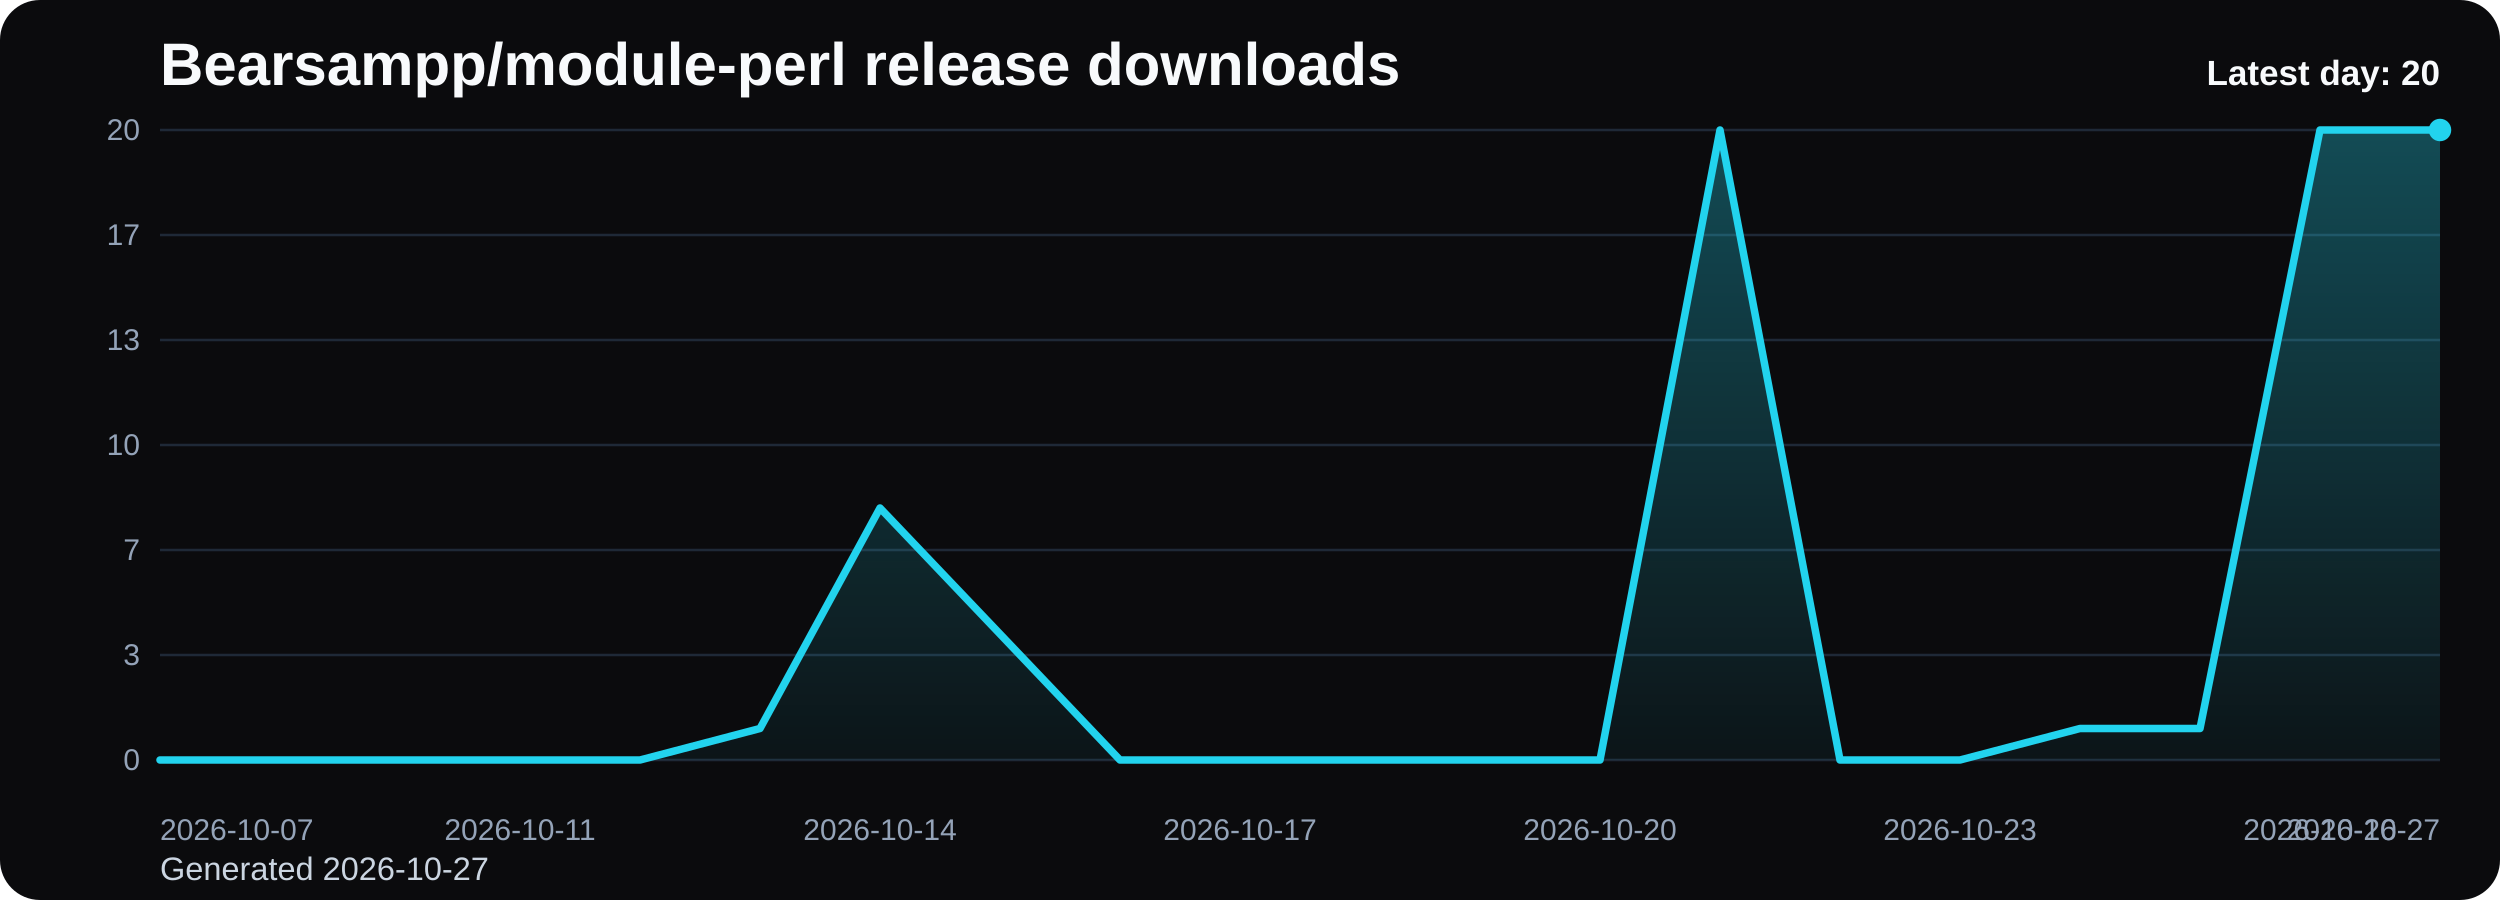
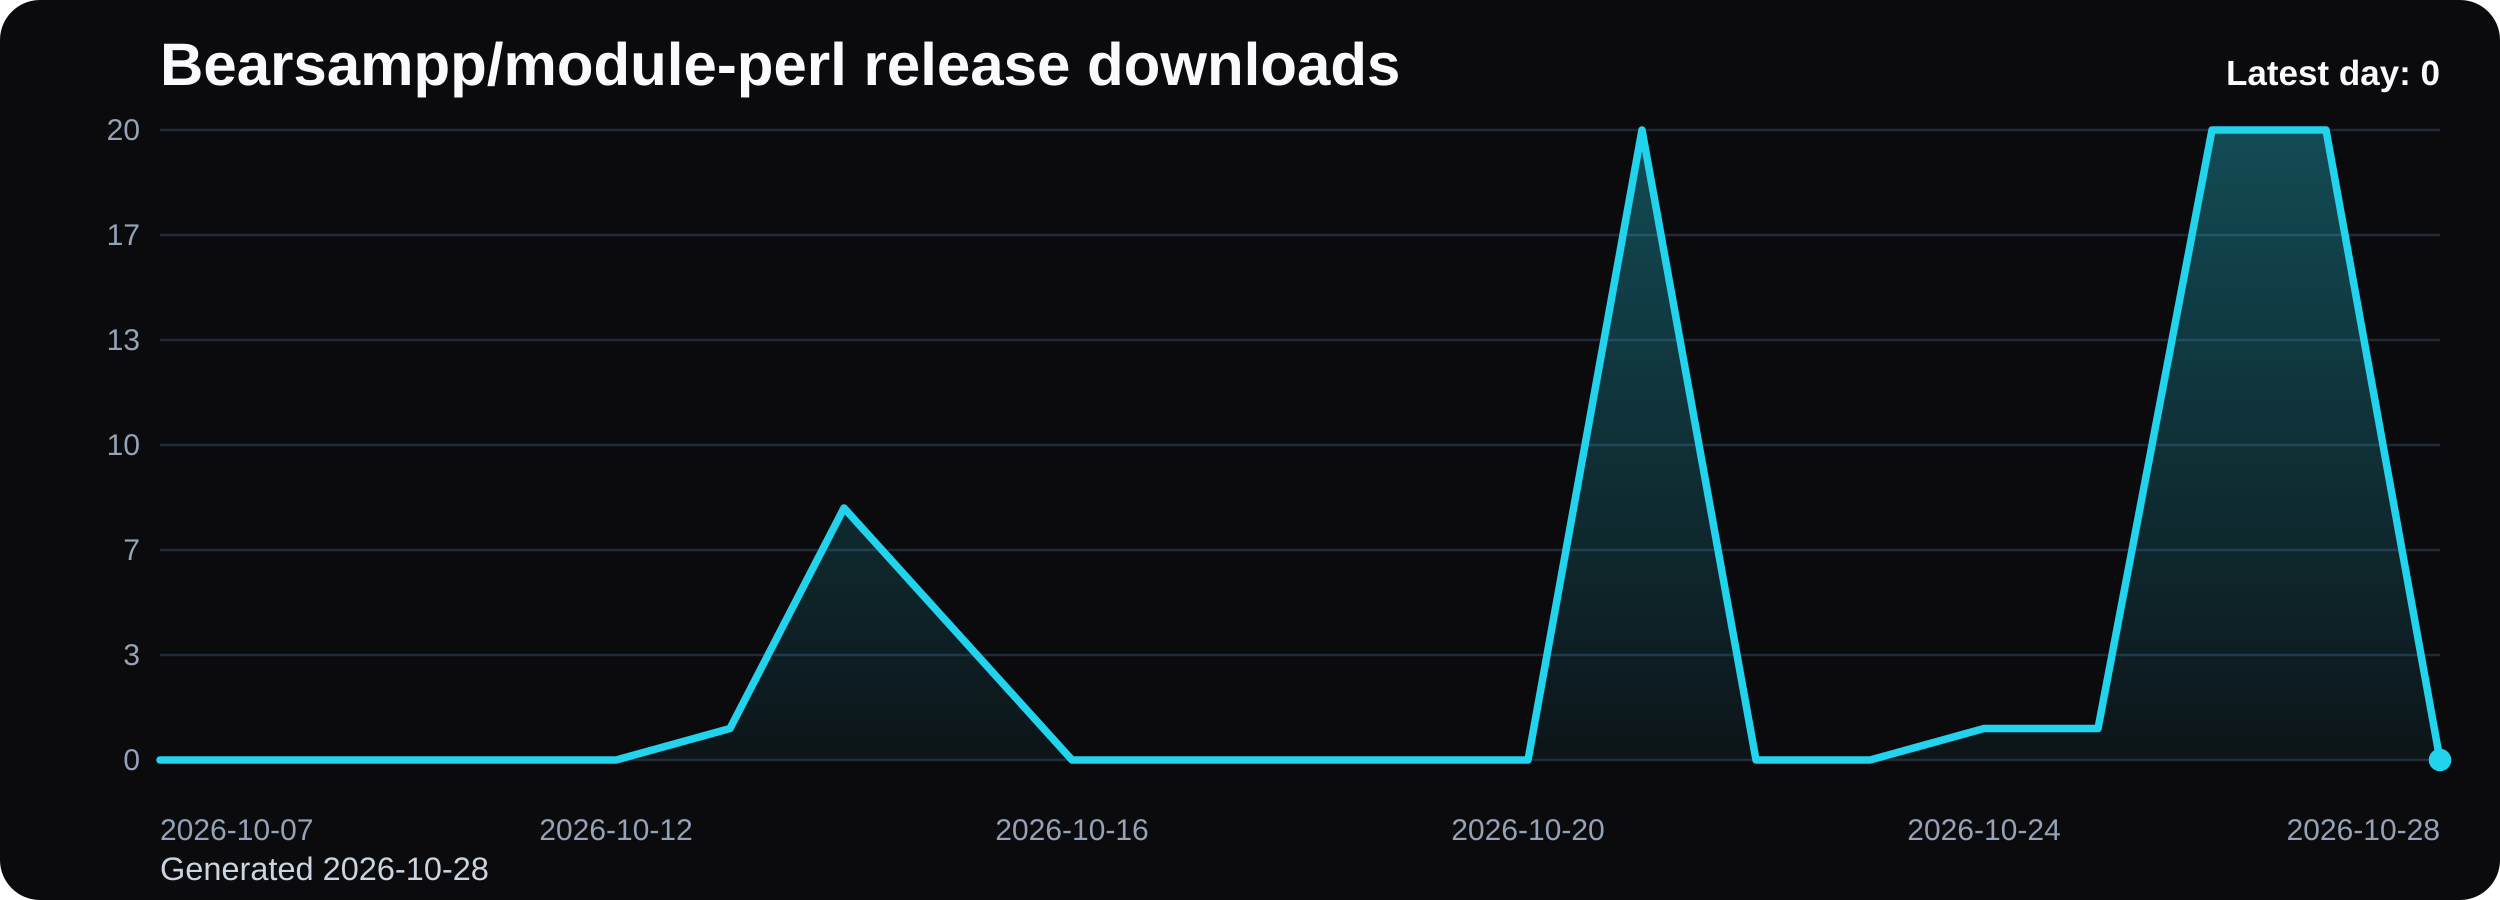
<svg xmlns="http://www.w3.org/2000/svg" viewBox="0 0 1000 360" role="img" aria-label="Bearsampp/module-perl release downloads chart">
  <defs>
    <linearGradient id="fill-daily-black" x1="0" y1="0" x2="0" y2="1">
      <stop offset="0%" stop-color="#22d3ee" stop-opacity="0.32" />
      <stop offset="100%" stop-color="#22d3ee" stop-opacity="0.05" />
    </linearGradient>
    <style>
      .bg { fill: #0b0b0d; }
      .title { font: 700 24px Arial, sans-serif; fill: #f8fafc; }
      .sub { font: 400 13px Arial, sans-serif; fill: #cbd5e1; }
      .grid { stroke: #1f2937; stroke-width: 1; }
      .axis { font: 400 12px Arial, sans-serif; fill: #94a3b8; }
      .line { fill: none; stroke: #22d3ee; stroke-width: 3; stroke-linecap: round; stroke-linejoin: round; }
      .dot { fill: #22d3ee; }
      .value { font: 600 11px Arial, sans-serif; fill: #cbd5e1; }
      .latest { font: 700 14px Arial, sans-serif; fill: #f8fafc; }
    </style>
  </defs>
  <rect class="bg" x="0" y="0" width="1000" height="360" rx="16" />
  <text class="title" x="64" y="34">Bearsampp/module-perl release downloads</text>
-   <text class="sub" x="64" y="352">Generated 2026-10-27</text>
+   <text class="sub" x="64" y="352">Generated 2026-10-28</text>
  <line x1="64" y1="52.00" x2="976" y2="52.00" class="grid" />
  <text x="56" y="56.00" text-anchor="end" class="axis">20</text>
  <line x1="64" y1="94.00" x2="976" y2="94.00" class="grid" />
  <text x="56" y="98.00" text-anchor="end" class="axis">17</text>
  <line x1="64" y1="136.00" x2="976" y2="136.00" class="grid" />
  <text x="56" y="140.00" text-anchor="end" class="axis">13</text>
  <line x1="64" y1="178.00" x2="976" y2="178.00" class="grid" />
  <text x="56" y="182.00" text-anchor="end" class="axis">10</text>
  <line x1="64" y1="220.00" x2="976" y2="220.00" class="grid" />
  <text x="56" y="224.00" text-anchor="end" class="axis">7</text>
  <line x1="64" y1="262.00" x2="976" y2="262.00" class="grid" />
  <text x="56" y="266.00" text-anchor="end" class="axis">3</text>
  <line x1="64" y1="304.00" x2="976" y2="304.00" class="grid" />
  <text x="56" y="308.00" text-anchor="end" class="axis">0</text>
-   <path d="M 64.00 304 L 64.00 304.00 L 112.00 304.00 L 160.00 304.00 L 208.00 304.00 L 256.00 304.00 L 304.00 291.40 L 352.00 203.20 L 400.00 253.60 L 448.00 304.00 L 496.00 304.00 L 544.00 304.00 L 592.00 304.00 L 640.00 304.00 L 688.00 52.00 L 736.00 304.00 L 784.00 304.00 L 832.00 291.40 L 880.00 291.40 L 928.00 52.00 L 976.00 52.00 L 976.00 304 Z" fill="url(#fill-daily-black)" />
-   <polyline class="line" points="64.00,304.00 112.00,304.00 160.00,304.00 208.00,304.00 256.00,304.00 304.00,291.40 352.00,203.20 400.00,253.60 448.00,304.00 496.00,304.00 544.00,304.00 592.00,304.00 640.00,304.00 688.00,52.00 736.00,304.00 784.00,304.00 832.00,291.40 880.00,291.40 928.00,52.00 976.00,52.00" />
-   <circle class="dot" cx="976.00" cy="52.00" r="4.5" />
+   <path d="M 64.00 304 L 64.00 304.00 L 109.60 304.00 L 155.20 304.00 L 200.80 304.00 L 246.40 304.00 L 292.00 291.40 L 337.60 203.20 L 383.20 253.60 L 428.80 304.00 L 474.40 304.00 L 520.00 304.00 L 565.60 304.00 L 611.20 304.00 L 656.80 52.00 L 702.40 304.00 L 748.00 304.00 L 793.60 291.40 L 839.20 291.40 L 884.80 52.00 L 930.40 52.00 L 976.00 304.00 L 976.00 304 Z" fill="url(#fill-daily-black)" />
+   <polyline class="line" points="64.00,304.00 109.60,304.00 155.20,304.00 200.80,304.00 246.40,304.00 292.00,291.40 337.60,203.20 383.20,253.60 428.80,304.00 474.40,304.00 520.00,304.00 565.60,304.00 611.20,304.00 656.80,52.00 702.40,304.00 748.00,304.00 793.60,291.40 839.20,291.40 884.80,52.00 930.40,52.00 976.00,304.00" />
+   <circle class="dot" cx="976.00" cy="304.00" r="4.5" />
  <text class="axis" x="64.00" y="336" text-anchor="start">2026-10-07</text>
-   <text class="axis" x="208.00" y="336" text-anchor="middle">2026-10-11</text>
-   <text class="axis" x="352.00" y="336" text-anchor="middle">2026-10-14</text>
-   <text class="axis" x="496.00" y="336" text-anchor="middle">2026-10-17</text>
-   <text class="axis" x="640.00" y="336" text-anchor="middle">2026-10-20</text>
-   <text class="axis" x="784.00" y="336" text-anchor="middle">2026-10-23</text>
-   <text class="axis" x="928.00" y="336" text-anchor="middle">2026-10-26</text>
-   <text class="axis" x="976.00" y="336" text-anchor="end">2026-10-27</text>
-   <text class="latest" x="976" y="34" text-anchor="end">Latest day: 20</text>
+   <text class="axis" x="246.40" y="336" text-anchor="middle">2026-10-12</text>
+   <text class="axis" x="428.80" y="336" text-anchor="middle">2026-10-16</text>
+   <text class="axis" x="611.20" y="336" text-anchor="middle">2026-10-20</text>
+   <text class="axis" x="793.60" y="336" text-anchor="middle">2026-10-24</text>
+   <text class="axis" x="976.00" y="336" text-anchor="end">2026-10-28</text>
+   <text class="latest" x="976" y="34" text-anchor="end">Latest day: 0</text>
</svg>
